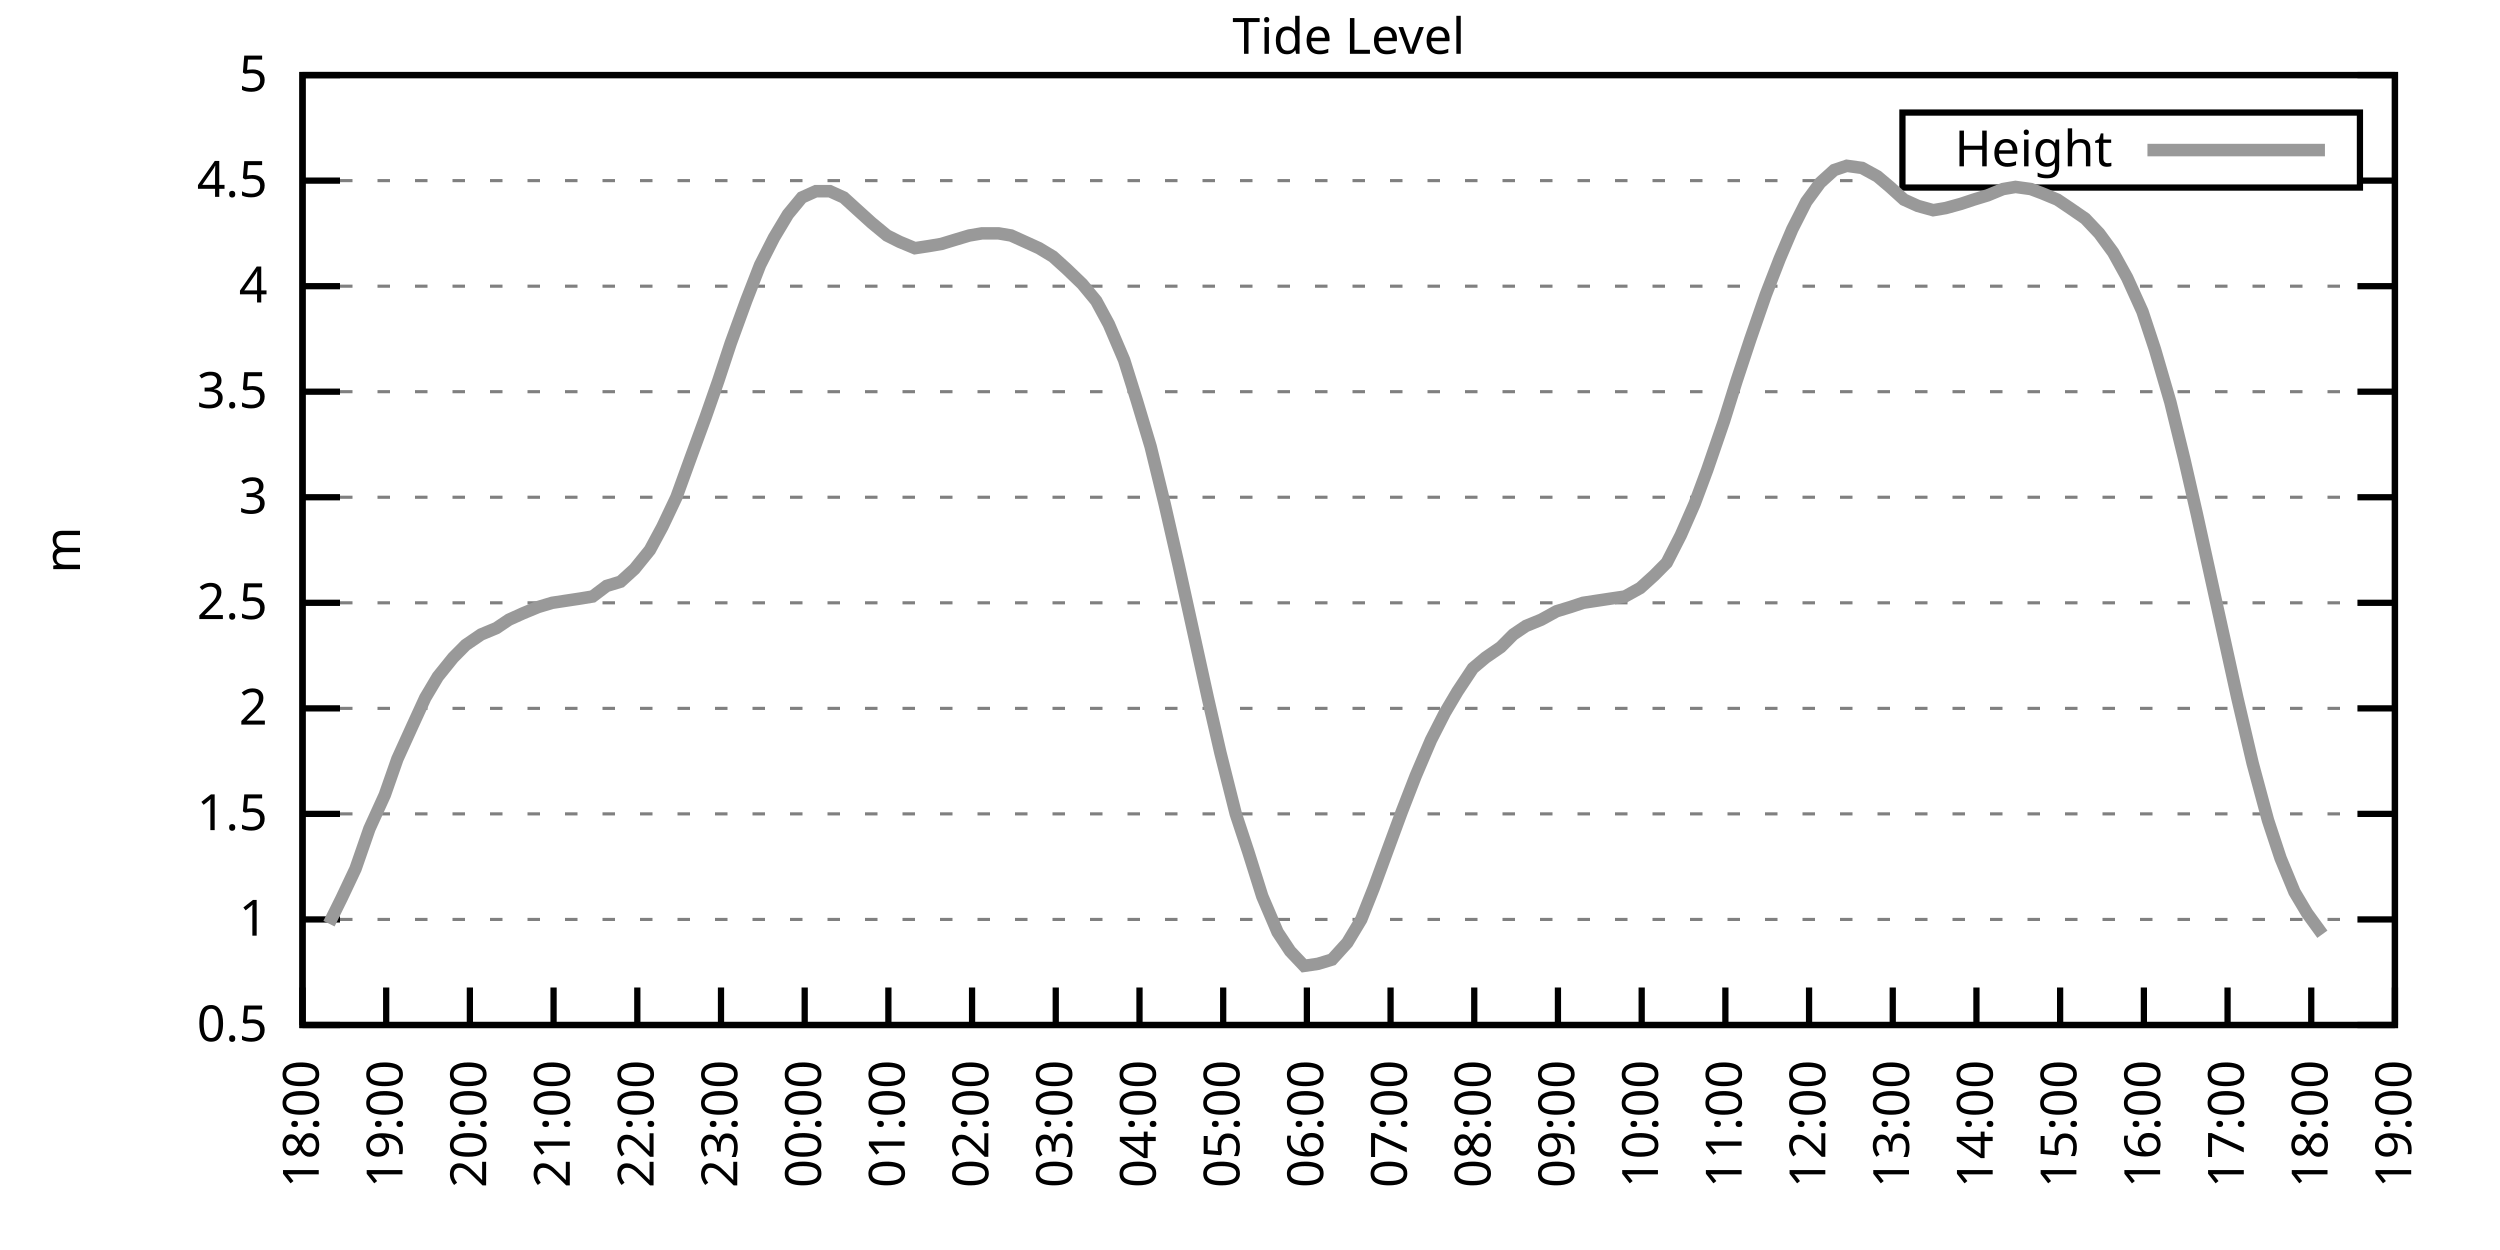
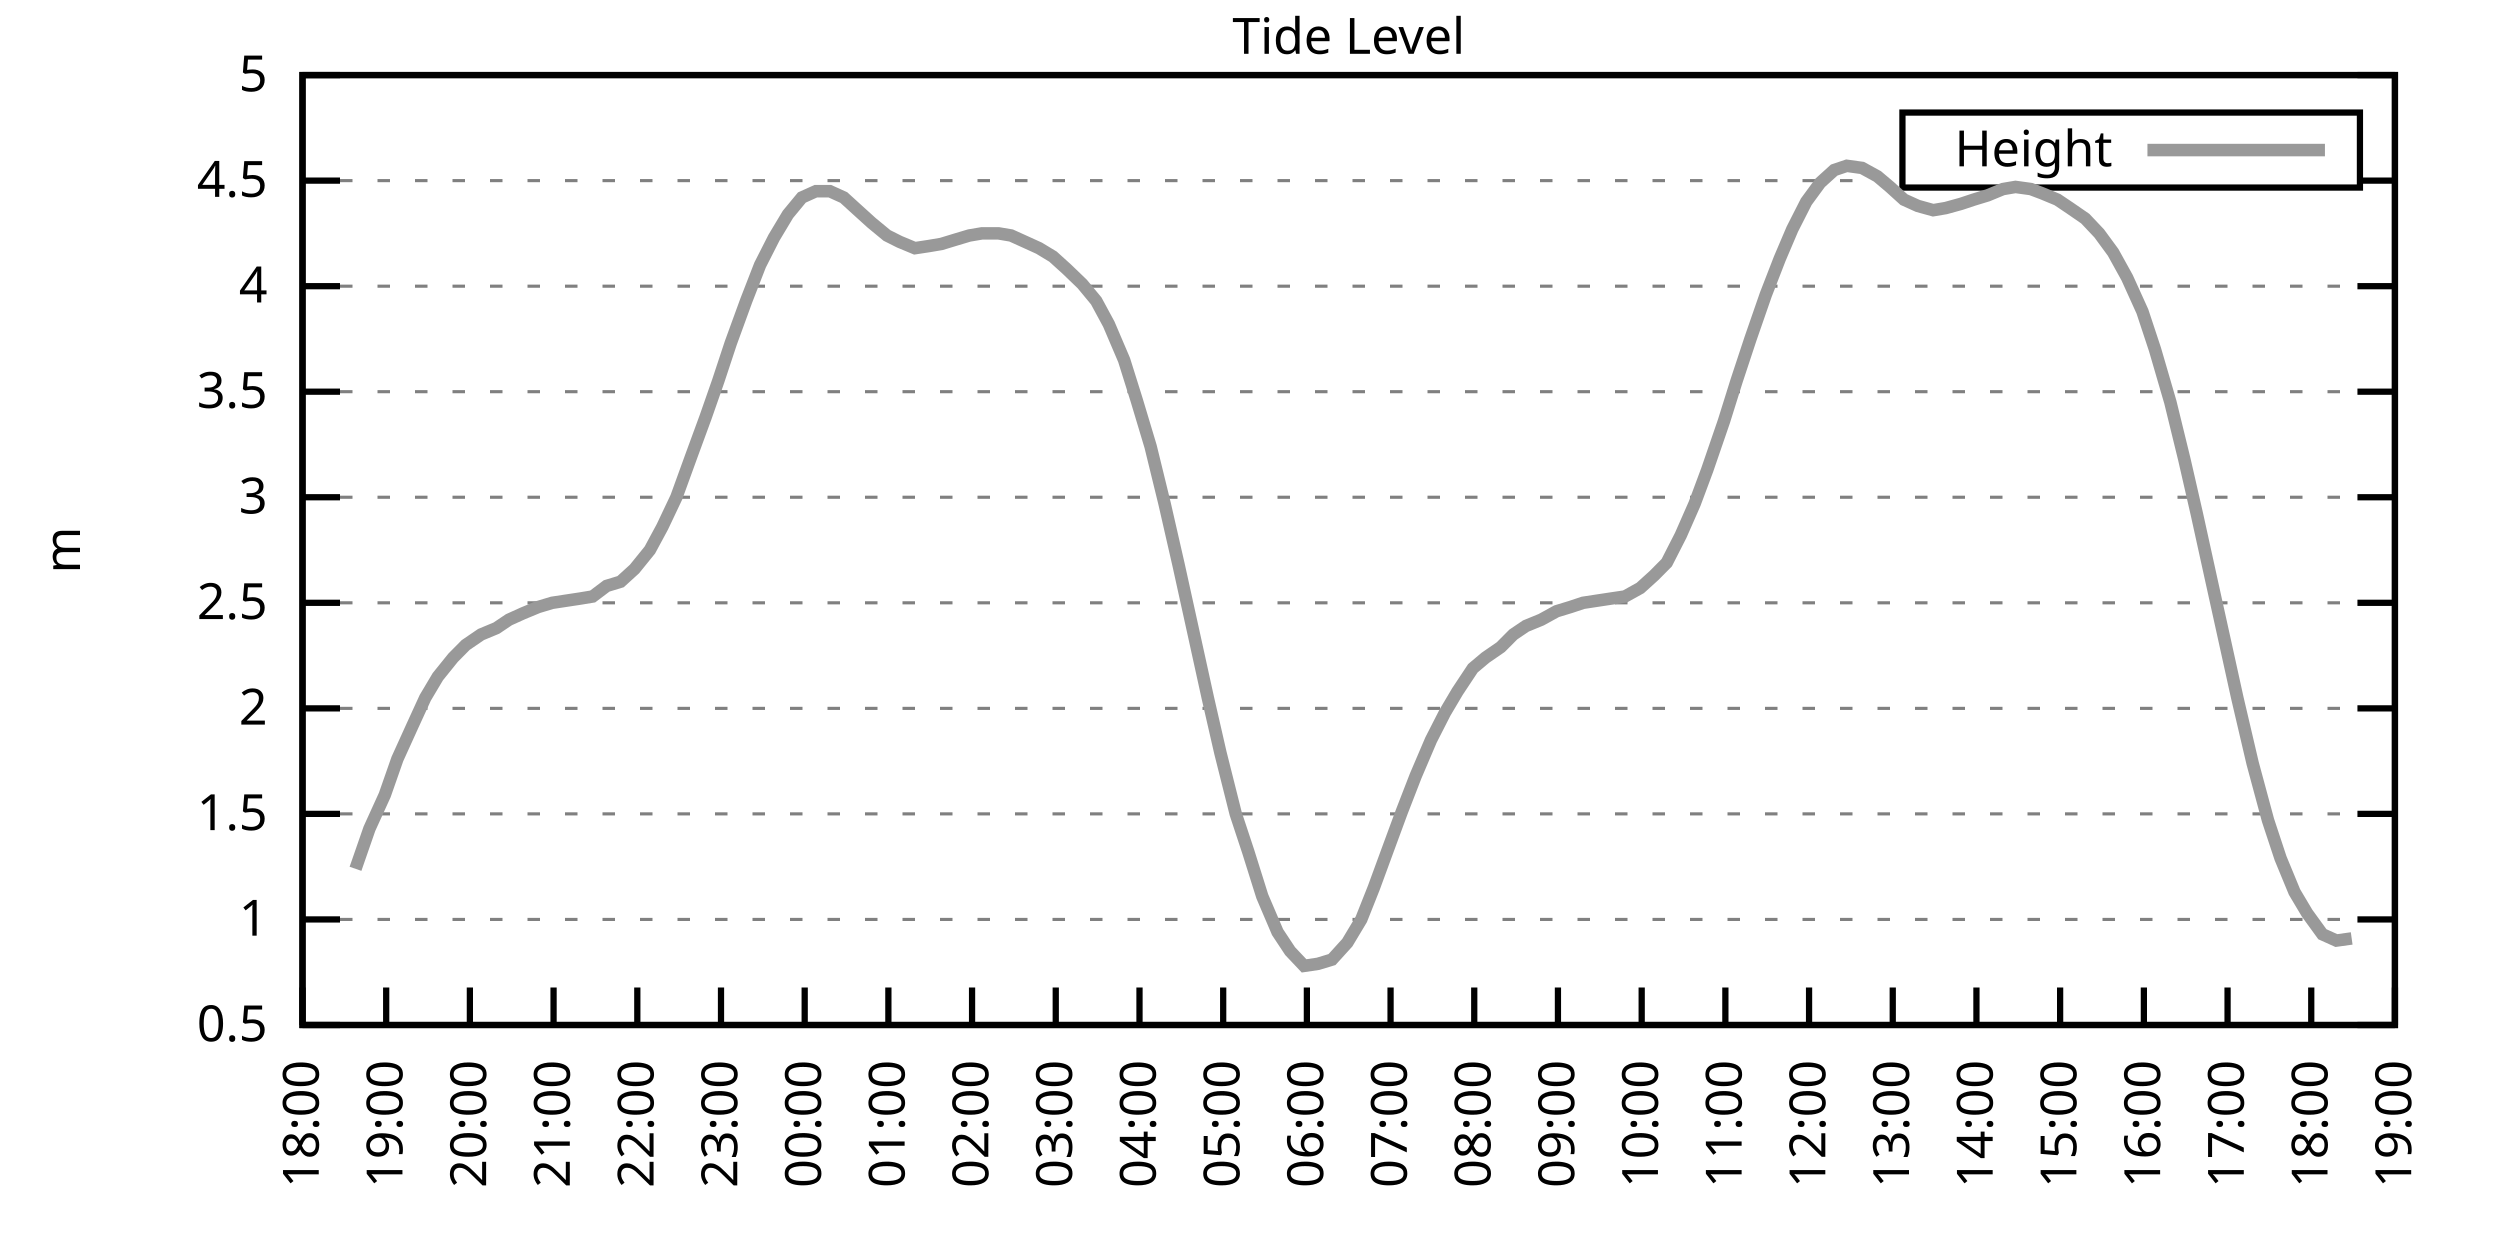
<svg xmlns="http://www.w3.org/2000/svg" xmlns:xlink="http://www.w3.org/1999/xlink" width="400" height="200" viewBox="0 0 400 200">
  <g id="gnuplot_canvas">
    <rect x="0" y="0" width="400" height="200" fill="none" />
    <defs>
      <circle id="gpDot" r="0.5" stroke-width="0.5" stroke="currentColor" />
      <path id="gpPt0" stroke-width="0.333" stroke="currentColor" d="M-1,0 h2 M0,-1 v2" />
      <path id="gpPt1" stroke-width="0.333" stroke="currentColor" d="M-1,-1 L1,1 M1,-1 L-1,1" />
      <path id="gpPt2" stroke-width="0.333" stroke="currentColor" d="M-1,0 L1,0 M0,-1 L0,1 M-1,-1 L1,1 M-1,1 L1,-1" />
      <rect id="gpPt3" stroke-width="0.333" stroke="currentColor" x="-1" y="-1" width="2" height="2" />
      <rect id="gpPt4" stroke-width="0.333" stroke="currentColor" fill="currentColor" x="-1" y="-1" width="2" height="2" />
      <circle id="gpPt5" stroke-width="0.333" stroke="currentColor" cx="0" cy="0" r="1" />
      <use xlink:href="#gpPt5" id="gpPt6" fill="currentColor" stroke="none" />
      <path id="gpPt7" stroke-width="0.333" stroke="currentColor" d="M0,-1.33 L-1.33,0.67 L1.33,0.67 z" />
      <use xlink:href="#gpPt7" id="gpPt8" fill="currentColor" stroke="none" />
      <use xlink:href="#gpPt7" id="gpPt9" stroke="currentColor" transform="rotate(180)" />
      <use xlink:href="#gpPt9" id="gpPt10" fill="currentColor" stroke="none" />
      <use xlink:href="#gpPt3" id="gpPt11" stroke="currentColor" transform="rotate(45)" />
      <use xlink:href="#gpPt11" id="gpPt12" fill="currentColor" stroke="none" />
      <path id="gpPt13" stroke-width="0.333" stroke="currentColor" d="M0,1.330 L1.265,0.411 L0.782,-1.067 L-0.782,-1.076 L-1.265,0.411 z" />
      <use xlink:href="#gpPt13" id="gpPt14" fill="currentColor" stroke="none" />
      <filter id="textbox" filterUnits="objectBoundingBox" x="0" y="0" height="1" width="1">
        <feFlood flood-color="white" flood-opacity="1" result="bgnd" />
        <feComposite in="SourceGraphic" in2="bgnd" operator="atop" />
      </filter>
      <filter id="greybox" filterUnits="objectBoundingBox" x="0" y="0" height="1" width="1">
        <feFlood flood-color="lightgrey" flood-opacity="1" result="grey" />
        <feComposite in="SourceGraphic" in2="grey" operator="atop" />
      </filter>
    </defs>
    <g fill="none" color="white" stroke="currentColor" stroke-width="1.00" stroke-linecap="butt" stroke-linejoin="miter">
</g>
    <g fill="none" color="black" stroke="currentColor" stroke-width="1.00" stroke-linecap="butt" stroke-linejoin="miter">
      <g stroke="none" shape-rendering="crispEdges">
        <polygon fill="rgb(255, 255, 255)" points="48.40,164.00 383.18,164.00 383.18,12.02 48.40,12.02 " />
      </g>
    </g>
    <g fill="none" color="black" stroke="currentColor" stroke-width="1.00" stroke-linecap="butt" stroke-linejoin="miter">
</g>
    <g fill="none" color="black" stroke="black" stroke-width="0.50" stroke-linecap="butt" stroke-linejoin="miter">
</g>
    <g fill="none" color="gray" stroke="currentColor" stroke-width="0.50" stroke-linecap="butt" stroke-linejoin="miter">
      <path stroke="gray" stroke-dasharray="2,4" class="gridline" d="M48.40,164.00 L383.19,164.00  " />
    </g>
    <g fill="none" color="gray" stroke="gray" stroke-width="1.00" stroke-linecap="butt" stroke-linejoin="miter">
</g>
    <g fill="none" color="black" stroke="currentColor" stroke-width="1.00" stroke-linecap="butt" stroke-linejoin="miter">
      <path stroke="black" d="M48.40,164.00 L54.40,164.00 M383.19,164.00 L377.19,164.00  " />
      <g transform="translate(42.80,166.60)" stroke="none" fill="black" font-family="Sans" font-size="8.00" text-anchor="end">
        <text>
          <tspan font-family="Sans"> 0.5</tspan>
        </text>
      </g>
    </g>
    <g fill="none" color="black" stroke="currentColor" stroke-width="1.00" stroke-linecap="butt" stroke-linejoin="miter">
</g>
    <g fill="none" color="black" stroke="black" stroke-width="0.50" stroke-linecap="butt" stroke-linejoin="miter">
</g>
    <g fill="none" color="gray" stroke="currentColor" stroke-width="0.50" stroke-linecap="butt" stroke-linejoin="miter">
      <path stroke="gray" stroke-dasharray="2,4" class="gridline" d="M48.40,147.11 L383.19,147.11  " />
    </g>
    <g fill="none" color="gray" stroke="gray" stroke-width="1.00" stroke-linecap="butt" stroke-linejoin="miter">
</g>
    <g fill="none" color="black" stroke="currentColor" stroke-width="1.00" stroke-linecap="butt" stroke-linejoin="miter">
      <path stroke="black" d="M48.40,147.11 L54.40,147.11 M383.19,147.11 L377.19,147.11  " />
      <g transform="translate(42.80,149.71)" stroke="none" fill="black" font-family="Sans" font-size="8.00" text-anchor="end">
        <text>
          <tspan font-family="Sans"> 1</tspan>
        </text>
      </g>
    </g>
    <g fill="none" color="black" stroke="currentColor" stroke-width="1.00" stroke-linecap="butt" stroke-linejoin="miter">
</g>
    <g fill="none" color="black" stroke="black" stroke-width="0.50" stroke-linecap="butt" stroke-linejoin="miter">
</g>
    <g fill="none" color="gray" stroke="currentColor" stroke-width="0.50" stroke-linecap="butt" stroke-linejoin="miter">
      <path stroke="gray" stroke-dasharray="2,4" class="gridline" d="M48.40,130.22 L383.19,130.22  " />
    </g>
    <g fill="none" color="gray" stroke="gray" stroke-width="1.00" stroke-linecap="butt" stroke-linejoin="miter">
</g>
    <g fill="none" color="black" stroke="currentColor" stroke-width="1.00" stroke-linecap="butt" stroke-linejoin="miter">
      <path stroke="black" d="M48.40,130.22 L54.40,130.22 M383.19,130.22 L377.19,130.22  " />
      <g transform="translate(42.80,132.82)" stroke="none" fill="black" font-family="Sans" font-size="8.00" text-anchor="end">
        <text>
          <tspan font-family="Sans"> 1.5</tspan>
        </text>
      </g>
    </g>
    <g fill="none" color="black" stroke="currentColor" stroke-width="1.00" stroke-linecap="butt" stroke-linejoin="miter">
</g>
    <g fill="none" color="black" stroke="black" stroke-width="0.50" stroke-linecap="butt" stroke-linejoin="miter">
</g>
    <g fill="none" color="gray" stroke="currentColor" stroke-width="0.50" stroke-linecap="butt" stroke-linejoin="miter">
      <path stroke="gray" stroke-dasharray="2,4" class="gridline" d="M48.40,113.34 L383.19,113.34  " />
    </g>
    <g fill="none" color="gray" stroke="gray" stroke-width="1.00" stroke-linecap="butt" stroke-linejoin="miter">
</g>
    <g fill="none" color="black" stroke="currentColor" stroke-width="1.00" stroke-linecap="butt" stroke-linejoin="miter">
      <path stroke="black" d="M48.40,113.34 L54.40,113.34 M383.19,113.34 L377.19,113.34  " />
      <g transform="translate(42.80,115.94)" stroke="none" fill="black" font-family="Sans" font-size="8.00" text-anchor="end">
        <text>
          <tspan font-family="Sans"> 2</tspan>
        </text>
      </g>
    </g>
    <g fill="none" color="black" stroke="currentColor" stroke-width="1.00" stroke-linecap="butt" stroke-linejoin="miter">
</g>
    <g fill="none" color="black" stroke="black" stroke-width="0.50" stroke-linecap="butt" stroke-linejoin="miter">
</g>
    <g fill="none" color="gray" stroke="currentColor" stroke-width="0.50" stroke-linecap="butt" stroke-linejoin="miter">
      <path stroke="gray" stroke-dasharray="2,4" class="gridline" d="M48.40,96.45 L383.19,96.45  " />
    </g>
    <g fill="none" color="gray" stroke="gray" stroke-width="1.00" stroke-linecap="butt" stroke-linejoin="miter">
</g>
    <g fill="none" color="black" stroke="currentColor" stroke-width="1.00" stroke-linecap="butt" stroke-linejoin="miter">
      <path stroke="black" d="M48.40,96.45 L54.40,96.45 M383.19,96.45 L377.19,96.45  " />
      <g transform="translate(42.80,99.05)" stroke="none" fill="black" font-family="Sans" font-size="8.00" text-anchor="end">
        <text>
          <tspan font-family="Sans"> 2.5</tspan>
        </text>
      </g>
    </g>
    <g fill="none" color="black" stroke="currentColor" stroke-width="1.00" stroke-linecap="butt" stroke-linejoin="miter">
</g>
    <g fill="none" color="black" stroke="black" stroke-width="0.50" stroke-linecap="butt" stroke-linejoin="miter">
</g>
    <g fill="none" color="gray" stroke="currentColor" stroke-width="0.50" stroke-linecap="butt" stroke-linejoin="miter">
      <path stroke="gray" stroke-dasharray="2,4" class="gridline" d="M48.40,79.56 L383.19,79.56  " />
    </g>
    <g fill="none" color="gray" stroke="gray" stroke-width="1.00" stroke-linecap="butt" stroke-linejoin="miter">
</g>
    <g fill="none" color="black" stroke="currentColor" stroke-width="1.00" stroke-linecap="butt" stroke-linejoin="miter">
      <path stroke="black" d="M48.40,79.56 L54.40,79.56 M383.19,79.56 L377.19,79.56  " />
      <g transform="translate(42.80,82.16)" stroke="none" fill="black" font-family="Sans" font-size="8.00" text-anchor="end">
        <text>
          <tspan font-family="Sans"> 3</tspan>
        </text>
      </g>
    </g>
    <g fill="none" color="black" stroke="currentColor" stroke-width="1.00" stroke-linecap="butt" stroke-linejoin="miter">
</g>
    <g fill="none" color="black" stroke="black" stroke-width="0.50" stroke-linecap="butt" stroke-linejoin="miter">
</g>
    <g fill="none" color="gray" stroke="currentColor" stroke-width="0.50" stroke-linecap="butt" stroke-linejoin="miter">
      <path stroke="gray" stroke-dasharray="2,4" class="gridline" d="M48.40,62.67 L383.19,62.67  " />
    </g>
    <g fill="none" color="gray" stroke="gray" stroke-width="1.00" stroke-linecap="butt" stroke-linejoin="miter">
</g>
    <g fill="none" color="black" stroke="currentColor" stroke-width="1.00" stroke-linecap="butt" stroke-linejoin="miter">
      <path stroke="black" d="M48.40,62.67 L54.40,62.67 M383.19,62.67 L377.19,62.67  " />
      <g transform="translate(42.80,65.27)" stroke="none" fill="black" font-family="Sans" font-size="8.00" text-anchor="end">
        <text>
          <tspan font-family="Sans"> 3.5</tspan>
        </text>
      </g>
    </g>
    <g fill="none" color="black" stroke="currentColor" stroke-width="1.00" stroke-linecap="butt" stroke-linejoin="miter">
</g>
    <g fill="none" color="black" stroke="black" stroke-width="0.50" stroke-linecap="butt" stroke-linejoin="miter">
</g>
    <g fill="none" color="gray" stroke="currentColor" stroke-width="0.50" stroke-linecap="butt" stroke-linejoin="miter">
      <path stroke="gray" stroke-dasharray="2,4" class="gridline" d="M48.40,45.79 L383.19,45.79  " />
    </g>
    <g fill="none" color="gray" stroke="gray" stroke-width="1.00" stroke-linecap="butt" stroke-linejoin="miter">
</g>
    <g fill="none" color="black" stroke="currentColor" stroke-width="1.00" stroke-linecap="butt" stroke-linejoin="miter">
      <path stroke="black" d="M48.40,45.79 L54.40,45.79 M383.19,45.79 L377.19,45.79  " />
      <g transform="translate(42.80,48.39)" stroke="none" fill="black" font-family="Sans" font-size="8.00" text-anchor="end">
        <text>
          <tspan font-family="Sans"> 4</tspan>
        </text>
      </g>
    </g>
    <g fill="none" color="black" stroke="currentColor" stroke-width="1.00" stroke-linecap="butt" stroke-linejoin="miter">
</g>
    <g fill="none" color="black" stroke="black" stroke-width="0.50" stroke-linecap="butt" stroke-linejoin="miter">
</g>
    <g fill="none" color="gray" stroke="currentColor" stroke-width="0.50" stroke-linecap="butt" stroke-linejoin="miter">
      <path stroke="gray" stroke-dasharray="2,4" class="gridline" d="M48.40,28.90 L304.39,28.90 M377.59,28.90 L383.19,28.90  " />
    </g>
    <g fill="none" color="gray" stroke="gray" stroke-width="1.00" stroke-linecap="butt" stroke-linejoin="miter">
</g>
    <g fill="none" color="black" stroke="currentColor" stroke-width="1.00" stroke-linecap="butt" stroke-linejoin="miter">
      <path stroke="black" d="M48.40,28.90 L54.40,28.90 M383.19,28.90 L377.19,28.90  " />
      <g transform="translate(42.80,31.50)" stroke="none" fill="black" font-family="Sans" font-size="8.00" text-anchor="end">
        <text>
          <tspan font-family="Sans"> 4.5</tspan>
        </text>
      </g>
    </g>
    <g fill="none" color="black" stroke="currentColor" stroke-width="1.00" stroke-linecap="butt" stroke-linejoin="miter">
</g>
    <g fill="none" color="black" stroke="black" stroke-width="0.50" stroke-linecap="butt" stroke-linejoin="miter">
</g>
    <g fill="none" color="gray" stroke="currentColor" stroke-width="0.50" stroke-linecap="butt" stroke-linejoin="miter">
      <path stroke="gray" stroke-dasharray="2,4" class="gridline" d="M48.40,12.01 L383.19,12.01  " />
    </g>
    <g fill="none" color="gray" stroke="gray" stroke-width="1.00" stroke-linecap="butt" stroke-linejoin="miter">
</g>
    <g fill="none" color="black" stroke="currentColor" stroke-width="1.00" stroke-linecap="butt" stroke-linejoin="miter">
      <path stroke="black" d="M48.40,12.01 L54.40,12.01 M383.19,12.01 L377.19,12.01  " />
      <g transform="translate(42.80,14.61)" stroke="none" fill="black" font-family="Sans" font-size="8.00" text-anchor="end">
        <text>
          <tspan font-family="Sans"> 5</tspan>
        </text>
      </g>
    </g>
    <g fill="none" color="black" stroke="currentColor" stroke-width="1.00" stroke-linecap="butt" stroke-linejoin="miter">
      <path stroke="black" d="M48.40,164.00 L48.40,158.00  " />
      <g transform="translate(51.00,169.60) rotate(270.00)" stroke="none" fill="black" font-family="Sans" font-size="8.00" text-anchor="end">
        <text>
          <tspan font-family="Sans">18:00</tspan>
        </text>
      </g>
    </g>
    <g fill="none" color="black" stroke="currentColor" stroke-width="1.00" stroke-linecap="butt" stroke-linejoin="miter">
      <path stroke="black" d="M61.79,164.00 L61.79,158.00  " />
      <g transform="translate(64.39,169.60) rotate(270.00)" stroke="none" fill="black" font-family="Sans" font-size="8.00" text-anchor="end">
        <text>
          <tspan font-family="Sans">19:00</tspan>
        </text>
      </g>
    </g>
    <g fill="none" color="black" stroke="currentColor" stroke-width="1.00" stroke-linecap="butt" stroke-linejoin="miter">
      <path stroke="black" d="M75.18,164.00 L75.18,158.00  " />
      <g transform="translate(77.78,169.60) rotate(270.00)" stroke="none" fill="black" font-family="Sans" font-size="8.00" text-anchor="end">
        <text>
          <tspan font-family="Sans">20:00</tspan>
        </text>
      </g>
    </g>
    <g fill="none" color="black" stroke="currentColor" stroke-width="1.00" stroke-linecap="butt" stroke-linejoin="miter">
      <path stroke="black" d="M88.57,164.00 L88.57,158.00  " />
      <g transform="translate(91.17,169.60) rotate(270.00)" stroke="none" fill="black" font-family="Sans" font-size="8.00" text-anchor="end">
        <text>
          <tspan font-family="Sans">21:00</tspan>
        </text>
      </g>
    </g>
    <g fill="none" color="black" stroke="currentColor" stroke-width="1.00" stroke-linecap="butt" stroke-linejoin="miter">
      <path stroke="black" d="M101.97,164.00 L101.97,158.00  " />
      <g transform="translate(104.57,169.60) rotate(270.00)" stroke="none" fill="black" font-family="Sans" font-size="8.00" text-anchor="end">
        <text>
          <tspan font-family="Sans">22:00</tspan>
        </text>
      </g>
    </g>
    <g fill="none" color="black" stroke="currentColor" stroke-width="1.00" stroke-linecap="butt" stroke-linejoin="miter">
      <path stroke="black" d="M115.36,164.00 L115.36,158.00  " />
      <g transform="translate(117.96,169.60) rotate(270.00)" stroke="none" fill="black" font-family="Sans" font-size="8.00" text-anchor="end">
        <text>
          <tspan font-family="Sans">23:00</tspan>
        </text>
      </g>
    </g>
    <g fill="none" color="black" stroke="currentColor" stroke-width="1.00" stroke-linecap="butt" stroke-linejoin="miter">
      <path stroke="black" d="M128.75,164.00 L128.75,158.00  " />
      <g transform="translate(131.35,169.60) rotate(270.00)" stroke="none" fill="black" font-family="Sans" font-size="8.00" text-anchor="end">
        <text>
          <tspan font-family="Sans">00:00</tspan>
        </text>
      </g>
    </g>
    <g fill="none" color="black" stroke="currentColor" stroke-width="1.00" stroke-linecap="butt" stroke-linejoin="miter">
      <path stroke="black" d="M142.14,164.00 L142.14,158.00  " />
      <g transform="translate(144.74,169.60) rotate(270.00)" stroke="none" fill="black" font-family="Sans" font-size="8.00" text-anchor="end">
        <text>
          <tspan font-family="Sans">01:00</tspan>
        </text>
      </g>
    </g>
    <g fill="none" color="black" stroke="currentColor" stroke-width="1.00" stroke-linecap="butt" stroke-linejoin="miter">
      <path stroke="black" d="M155.53,164.00 L155.53,158.00  " />
      <g transform="translate(158.13,169.60) rotate(270.00)" stroke="none" fill="black" font-family="Sans" font-size="8.00" text-anchor="end">
        <text>
          <tspan font-family="Sans">02:00</tspan>
        </text>
      </g>
    </g>
    <g fill="none" color="black" stroke="currentColor" stroke-width="1.00" stroke-linecap="butt" stroke-linejoin="miter">
      <path stroke="black" d="M168.92,164.00 L168.92,158.00  " />
      <g transform="translate(171.52,169.60) rotate(270.00)" stroke="none" fill="black" font-family="Sans" font-size="8.00" text-anchor="end">
        <text>
          <tspan font-family="Sans">03:00</tspan>
        </text>
      </g>
    </g>
    <g fill="none" color="black" stroke="currentColor" stroke-width="1.00" stroke-linecap="butt" stroke-linejoin="miter">
      <path stroke="black" d="M182.32,164.00 L182.32,158.00  " />
      <g transform="translate(184.92,169.60) rotate(270.00)" stroke="none" fill="black" font-family="Sans" font-size="8.00" text-anchor="end">
        <text>
          <tspan font-family="Sans">04:00</tspan>
        </text>
      </g>
    </g>
    <g fill="none" color="black" stroke="currentColor" stroke-width="1.00" stroke-linecap="butt" stroke-linejoin="miter">
      <path stroke="black" d="M195.71,164.00 L195.71,158.00  " />
      <g transform="translate(198.31,169.60) rotate(270.00)" stroke="none" fill="black" font-family="Sans" font-size="8.00" text-anchor="end">
        <text>
          <tspan font-family="Sans">05:00</tspan>
        </text>
      </g>
    </g>
    <g fill="none" color="black" stroke="currentColor" stroke-width="1.00" stroke-linecap="butt" stroke-linejoin="miter">
      <path stroke="black" d="M209.10,164.00 L209.10,158.00  " />
      <g transform="translate(211.70,169.60) rotate(270.00)" stroke="none" fill="black" font-family="Sans" font-size="8.00" text-anchor="end">
        <text>
          <tspan font-family="Sans">06:00</tspan>
        </text>
      </g>
    </g>
    <g fill="none" color="black" stroke="currentColor" stroke-width="1.00" stroke-linecap="butt" stroke-linejoin="miter">
      <path stroke="black" d="M222.49,164.00 L222.49,158.00  " />
      <g transform="translate(225.09,169.60) rotate(270.00)" stroke="none" fill="black" font-family="Sans" font-size="8.00" text-anchor="end">
        <text>
          <tspan font-family="Sans">07:00</tspan>
        </text>
      </g>
    </g>
    <g fill="none" color="black" stroke="currentColor" stroke-width="1.00" stroke-linecap="butt" stroke-linejoin="miter">
      <path stroke="black" d="M235.88,164.00 L235.88,158.00  " />
      <g transform="translate(238.48,169.60) rotate(270.00)" stroke="none" fill="black" font-family="Sans" font-size="8.00" text-anchor="end">
        <text>
          <tspan font-family="Sans">08:00</tspan>
        </text>
      </g>
    </g>
    <g fill="none" color="black" stroke="currentColor" stroke-width="1.00" stroke-linecap="butt" stroke-linejoin="miter">
      <path stroke="black" d="M249.27,164.00 L249.27,158.00  " />
      <g transform="translate(251.87,169.60) rotate(270.00)" stroke="none" fill="black" font-family="Sans" font-size="8.00" text-anchor="end">
        <text>
          <tspan font-family="Sans">09:00</tspan>
        </text>
      </g>
    </g>
    <g fill="none" color="black" stroke="currentColor" stroke-width="1.00" stroke-linecap="butt" stroke-linejoin="miter">
      <path stroke="black" d="M262.67,164.00 L262.67,158.00  " />
      <g transform="translate(265.27,169.60) rotate(270.00)" stroke="none" fill="black" font-family="Sans" font-size="8.00" text-anchor="end">
        <text>
          <tspan font-family="Sans">10:00</tspan>
        </text>
      </g>
    </g>
    <g fill="none" color="black" stroke="currentColor" stroke-width="1.00" stroke-linecap="butt" stroke-linejoin="miter">
      <path stroke="black" d="M276.06,164.00 L276.06,158.00  " />
      <g transform="translate(278.66,169.60) rotate(270.00)" stroke="none" fill="black" font-family="Sans" font-size="8.00" text-anchor="end">
        <text>
          <tspan font-family="Sans">11:00</tspan>
        </text>
      </g>
    </g>
    <g fill="none" color="black" stroke="currentColor" stroke-width="1.00" stroke-linecap="butt" stroke-linejoin="miter">
      <path stroke="black" d="M289.45,164.00 L289.45,158.00  " />
      <g transform="translate(292.05,169.60) rotate(270.00)" stroke="none" fill="black" font-family="Sans" font-size="8.00" text-anchor="end">
        <text>
          <tspan font-family="Sans">12:00</tspan>
        </text>
      </g>
    </g>
    <g fill="none" color="black" stroke="currentColor" stroke-width="1.00" stroke-linecap="butt" stroke-linejoin="miter">
      <path stroke="black" d="M302.84,164.00 L302.84,158.00  " />
      <g transform="translate(305.44,169.60) rotate(270.00)" stroke="none" fill="black" font-family="Sans" font-size="8.00" text-anchor="end">
        <text>
          <tspan font-family="Sans">13:00</tspan>
        </text>
      </g>
    </g>
    <g fill="none" color="black" stroke="currentColor" stroke-width="1.00" stroke-linecap="butt" stroke-linejoin="miter">
      <path stroke="black" d="M316.23,164.00 L316.23,158.00  " />
      <g transform="translate(318.83,169.60) rotate(270.00)" stroke="none" fill="black" font-family="Sans" font-size="8.00" text-anchor="end">
        <text>
          <tspan font-family="Sans">14:00</tspan>
        </text>
      </g>
    </g>
    <g fill="none" color="black" stroke="currentColor" stroke-width="1.00" stroke-linecap="butt" stroke-linejoin="miter">
      <path stroke="black" d="M329.62,164.00 L329.62,158.00  " />
      <g transform="translate(332.22,169.60) rotate(270.00)" stroke="none" fill="black" font-family="Sans" font-size="8.00" text-anchor="end">
        <text>
          <tspan font-family="Sans">15:00</tspan>
        </text>
      </g>
    </g>
    <g fill="none" color="black" stroke="currentColor" stroke-width="1.00" stroke-linecap="butt" stroke-linejoin="miter">
      <path stroke="black" d="M343.02,164.00 L343.02,158.00  " />
      <g transform="translate(345.62,169.60) rotate(270.00)" stroke="none" fill="black" font-family="Sans" font-size="8.00" text-anchor="end">
        <text>
          <tspan font-family="Sans">16:00</tspan>
        </text>
      </g>
    </g>
    <g fill="none" color="black" stroke="currentColor" stroke-width="1.00" stroke-linecap="butt" stroke-linejoin="miter">
      <path stroke="black" d="M356.41,164.00 L356.41,158.00  " />
      <g transform="translate(359.01,169.60) rotate(270.00)" stroke="none" fill="black" font-family="Sans" font-size="8.00" text-anchor="end">
        <text>
          <tspan font-family="Sans">17:00</tspan>
        </text>
      </g>
    </g>
    <g fill="none" color="black" stroke="currentColor" stroke-width="1.00" stroke-linecap="butt" stroke-linejoin="miter">
      <path stroke="black" d="M369.80,164.00 L369.80,158.00  " />
      <g transform="translate(372.40,169.60) rotate(270.00)" stroke="none" fill="black" font-family="Sans" font-size="8.00" text-anchor="end">
        <text>
          <tspan font-family="Sans">18:00</tspan>
        </text>
      </g>
    </g>
    <g fill="none" color="black" stroke="currentColor" stroke-width="1.00" stroke-linecap="butt" stroke-linejoin="miter">
      <path stroke="black" d="M383.19,164.00 L383.19,158.00  " />
      <g transform="translate(385.79,169.60) rotate(270.00)" stroke="none" fill="black" font-family="Sans" font-size="8.00" text-anchor="end">
        <text>
          <tspan font-family="Sans">19:00</tspan>
        </text>
      </g>
    </g>
    <g fill="none" color="black" stroke="currentColor" stroke-width="1.00" stroke-linecap="butt" stroke-linejoin="miter">
</g>
    <g fill="none" color="black" stroke="currentColor" stroke-width="1.00" stroke-linecap="butt" stroke-linejoin="miter">
      <path stroke="black" d="M48.40,12.01 L48.40,164.00 L383.19,164.00 L383.19,12.01 L48.40,12.01 Z  " />
    </g>
    <g fill="none" color="black" stroke="currentColor" stroke-width="1.00" stroke-linecap="butt" stroke-linejoin="miter">
</g>
    <g fill="none" color="black" stroke="currentColor" stroke-width="1.00" stroke-linecap="butt" stroke-linejoin="miter">
      <path stroke="black" d="M304.39,30.01 L304.39,18.01 L377.59,18.01 L377.59,30.01 L304.39,30.01 Z  " />
    </g>
    <g id="Tide_level_plot_1">
      <g fill="none" color="white" stroke="black" stroke-width="2.00" stroke-linecap="butt" stroke-linejoin="miter">
</g>
      <g fill="none" color="black" stroke="currentColor" stroke-width="2.00" stroke-linecap="butt" stroke-linejoin="miter">
        <g transform="translate(337.99,26.61)" stroke="none" fill="black" font-family="Sans" font-size="8.00" text-anchor="end">
          <text>
            <tspan font-family="Sans">Height</tspan>
          </text>
        </g>
      </g>
      <g fill="none" color="black" stroke="currentColor" stroke-width="2.00" stroke-linecap="butt" stroke-linejoin="miter">
-         <path stroke="rgb(153, 153, 153)" d="M343.59,24.01 L371.99,24.01 M52.64,147.79 L54.65,143.73 L56.88,139.01 L59.11,132.59 L61.57,127.18 L63.58,121.44   L66.03,116.04 L68.04,111.65 L70.05,108.27 L72.50,105.23 L74.51,103.20 L76.97,101.52 L79.42,100.50 L81.43,99.15   L83.66,98.14 L86.12,97.12 L88.35,96.45 L90.58,96.11 L92.82,95.77 L94.82,95.44 L97.06,93.75 L99.29,93.07   L101.52,91.04 L103.98,88.00 L105.98,84.29 L108.22,79.56 L110.67,72.81 L112.90,66.73 L114.91,60.98 L116.92,54.90   L119.38,48.15 L121.61,42.41 L123.84,38.02 L126.07,34.30 L128.30,31.60 L130.54,30.59 L132.77,30.59 L135.00,31.60   L137.23,33.63 L139.46,35.65 L141.92,37.68 L143.93,38.69 L146.38,39.71 L148.61,39.37 L150.62,39.03 L152.85,38.35   L155.09,37.68 L157.10,37.34 L159.77,37.34 L161.78,37.68 L164.01,38.69 L166.25,39.71 L168.48,41.06 L170.71,43.08   L173.17,45.45 L175.40,48.15 L177.41,51.87 L179.86,57.61 L181.87,64.02 L184.10,71.45 L186.33,80.57 L188.57,90.37   L190.80,100.50 L193.25,111.65 L195.26,120.43 L197.72,130.22 L199.73,136.30 L201.96,143.40 L204.41,149.14 L206.42,152.18   L208.65,154.54 L210.88,154.21 L213.12,153.53 L215.57,150.83 L217.80,147.11 L219.81,142.05 L222.04,135.97 L224.28,129.89   L226.51,124.14 L228.96,118.40 L231.20,114.01 L233.20,110.63 L235.66,106.92 L237.67,105.23 L240.12,103.54 L242.13,101.52   L244.14,100.16 L246.60,99.15 L249.05,97.80 L251.28,97.12 L253.29,96.45 L255.52,96.11 L257.76,95.77 L259.99,95.44   L262.44,94.08 L264.67,92.06 L266.68,90.03 L268.92,85.64 L271.15,80.57 L273.16,75.17 L275.83,67.40 L277.84,60.98   L280.07,54.23 L282.53,47.14 L284.76,41.39 L286.77,36.67 L289.00,32.28 L291.23,29.24 L293.47,27.21 L295.48,26.53   L297.93,26.87 L300.39,28.22 L302.39,29.91 L304.63,31.94 L306.86,32.95 L309.31,33.63 L311.32,33.29 L313.78,32.61   L315.79,31.94 L318.02,31.26 L320.47,30.25 L322.48,29.91 L324.94,30.25 L326.72,30.92 L329.18,31.94 L331.19,33.29   L333.64,34.98 L335.87,37.34 L338.10,40.38 L340.34,44.43 L342.79,49.84 L344.80,55.92 L347.26,64.36 L349.49,73.48   L351.50,82.26 L353.95,93.41 L355.74,101.52 L357.97,111.65 L360.42,122.12 L362.88,131.24 L364.89,137.32 L367.12,142.72   L369.13,146.10 L371.58,149.48  " />
+         <path stroke="rgb(153, 153, 153)" d="M343.59,24.01 L371.99,24.01 M56.88,139.01 L59.11,132.59 L61.57,127.18 L63.58,121.44 L66.03,116.04 L68.04,111.65   L70.05,108.27 L72.50,105.23 L74.51,103.20 L76.97,101.52 L79.42,100.50 L81.43,99.15 L83.66,98.14 L86.12,97.12   L88.35,96.45 L90.58,96.11 L92.82,95.77 L94.82,95.44 L97.06,93.75 L99.29,93.07 L101.52,91.04 L103.98,88.00   L105.98,84.29 L108.22,79.56 L110.67,72.81 L112.90,66.73 L114.91,60.98 L116.92,54.90 L119.38,48.15 L121.61,42.41   L123.84,38.02 L126.07,34.30 L128.30,31.60 L130.54,30.59 L132.77,30.59 L135.00,31.60 L137.23,33.63 L139.46,35.65   L141.92,37.68 L143.93,38.69 L146.38,39.71 L148.61,39.37 L150.62,39.03 L152.85,38.35 L155.09,37.68 L157.10,37.34   L159.77,37.34 L161.78,37.68 L164.01,38.69 L166.25,39.71 L168.48,41.06 L170.71,43.08 L173.17,45.45 L175.40,48.15   L177.41,51.87 L179.86,57.61 L181.87,64.02 L184.10,71.45 L186.33,80.57 L188.57,90.37 L190.80,100.50 L193.25,111.65   L195.26,120.43 L197.72,130.22 L199.73,136.30 L201.96,143.40 L204.41,149.14 L206.42,152.18 L208.65,154.54 L210.88,154.21   L213.12,153.53 L215.57,150.83 L217.80,147.11 L219.81,142.05 L222.04,135.97 L224.28,129.89 L226.51,124.14 L228.96,118.40   L231.20,114.01 L233.20,110.63 L235.66,106.92 L237.67,105.23 L240.12,103.54 L242.13,101.52 L244.14,100.16 L246.60,99.15   L249.05,97.80 L251.28,97.12 L253.29,96.45 L255.52,96.11 L257.76,95.77 L259.99,95.44 L262.44,94.08 L264.67,92.06   L266.68,90.03 L268.92,85.64 L271.15,80.57 L273.16,75.17 L275.83,67.40 L277.84,60.98 L280.07,54.23 L282.53,47.14   L284.76,41.39 L286.77,36.67 L289.00,32.28 L291.23,29.24 L293.47,27.21 L295.48,26.53 L297.93,26.87 L300.39,28.22   L302.39,29.91 L304.63,31.94 L306.86,32.95 L309.31,33.63 L311.32,33.29 L313.78,32.61 L315.79,31.94 L318.02,31.26   L320.47,30.25 L322.48,29.91 L324.94,30.25 L326.72,30.92 L329.18,31.94 L331.19,33.29 L333.64,34.98 L335.87,37.34   L338.10,40.38 L340.34,44.43 L342.79,49.84 L344.80,55.92 L347.26,64.36 L349.49,73.48 L351.50,82.26 L353.95,93.41   L355.74,101.52 L357.97,111.65 L360.42,122.12 L362.88,131.24 L364.89,137.32 L367.12,142.72 L369.13,146.10 L371.58,149.48   L373.82,150.49 L376.27,150.15  " />
      </g>
    </g>
    <g fill="none" color="black" stroke="currentColor" stroke-width="2.00" stroke-linecap="butt" stroke-linejoin="miter">
</g>
    <g fill="none" color="black" stroke="black" stroke-width="1.00" stroke-linecap="butt" stroke-linejoin="miter">
</g>
    <g fill="none" color="black" stroke="currentColor" stroke-width="1.00" stroke-linecap="butt" stroke-linejoin="miter">
      <path stroke="black" d="M48.40,12.01 L48.40,164.00 L383.19,164.00 L383.19,12.01 L48.40,12.01 Z  " />
      <g transform="translate(12.80,88.01) rotate(270.00)" stroke="none" fill="black" font-family="Sans" font-size="8.00" text-anchor="middle">
        <text>
          <tspan font-family="Sans">m</tspan>
        </text>
      </g>
    </g>
    <g fill="none" color="black" stroke="currentColor" stroke-width="1.00" stroke-linecap="butt" stroke-linejoin="miter">
</g>
    <g fill="none" color="black" stroke="currentColor" stroke-width="1.00" stroke-linecap="butt" stroke-linejoin="miter">
      <g transform="translate(215.79,8.61)" stroke="none" fill="black" font-family="Sans" font-size="8.00" text-anchor="middle">
        <text>
          <tspan font-family="Sans">Tide Level</tspan>
        </text>
      </g>
    </g>
    <g fill="none" color="black" stroke="currentColor" stroke-width="1.00" stroke-linecap="butt" stroke-linejoin="miter">
</g>
  </g>
</svg>
